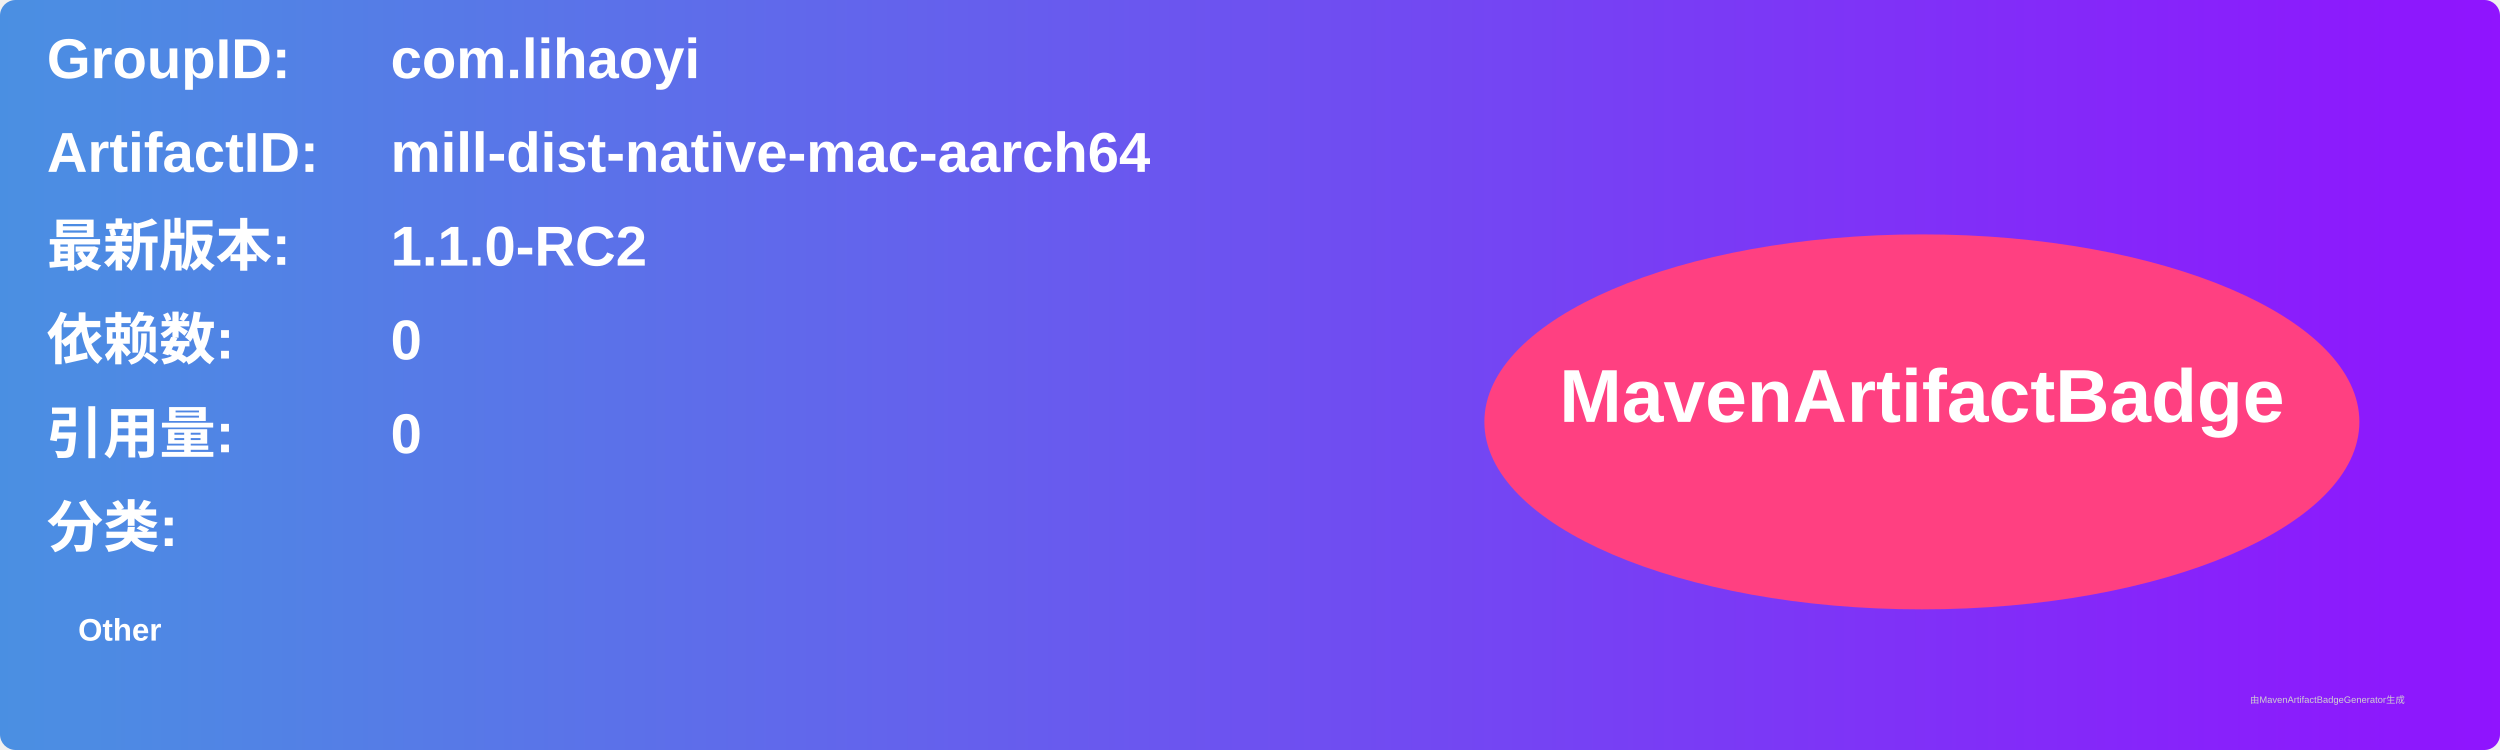
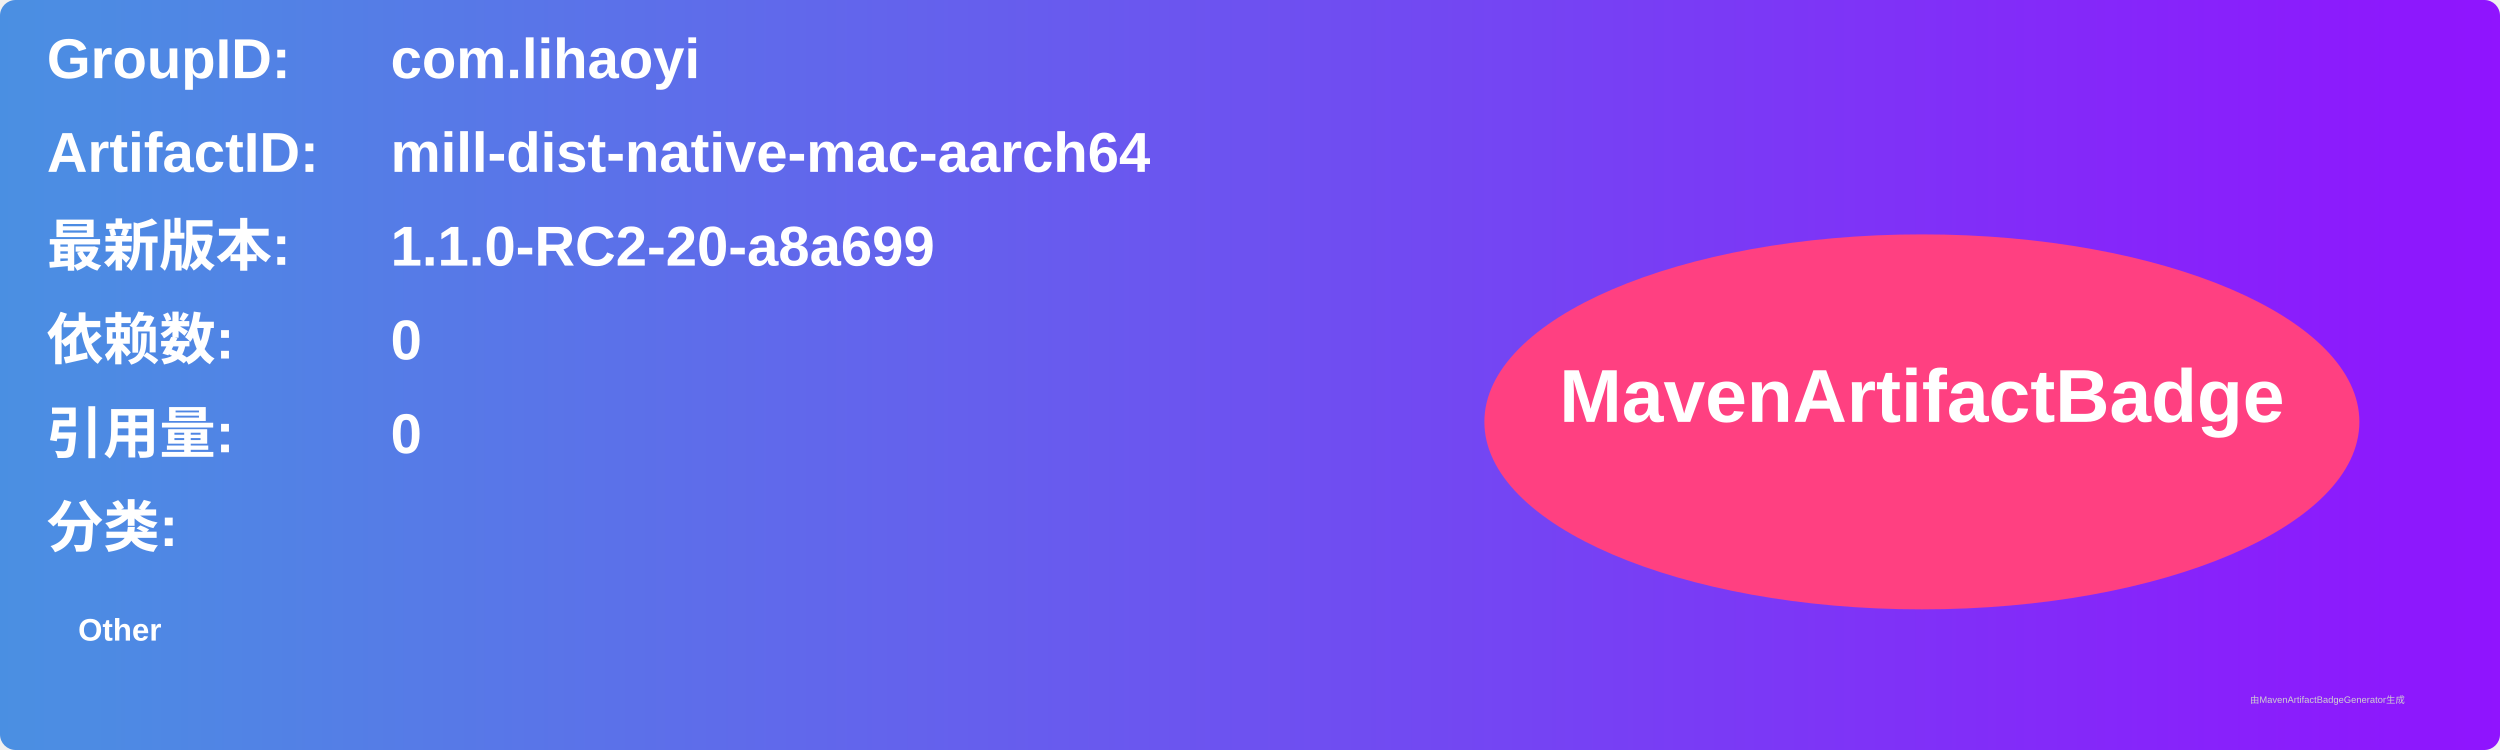
<svg xmlns="http://www.w3.org/2000/svg" width="800" height="240" viewBox="0 0 800 240">
  <linearGradient id="grad" x1="0%" y1="0%" x2="100%" y2="0%">
    <stop offset="0%" stop-color="#4a90e2" />
    <stop offset="100%" stop-color="#9013fe" />
  </linearGradient>
  <rect width="100%" height="100%" rx="5" ry="5" fill="url(#grad)" />
  <g transform="translate(15, 15)">
    <text x="0" y="10" font-family="Arial" font-size="18" fill="white" font-weight="bold" width="260">GroupID:</text>
    <text x="110" y="10" font-family="Arial" font-size="18" fill="white" font-weight="bold" width="460">com.lihaoyi</text>
    <text x="0" y="40" font-family="Arial" font-size="18" fill="white" font-weight="bold" width="260">ArtifactID:</text>
    <text x="110" y="40" font-family="Arial" font-size="18" fill="white" font-weight="bold" width="460">mill-dist-native-mac-aarch64</text>
    <text x="0" y="70" font-family="Arial" font-size="18" fill="white" font-weight="bold">最新版本:</text>
    <text x="110" y="70" font-family="Arial" font-size="18" fill="white" font-weight="bold">
-       <tspan font-weight="bold">1.1.0-RC2</tspan>
+       <tspan font-weight="bold">1.1.0-RC2-20-a8a699</tspan>
    </text>
    <text x="0" y="100" font-family="Arial" font-size="18" fill="white" font-weight="bold">依赖数: </text>
    <text x="110" y="100" font-family="Arial" font-size="18" fill="white">
      <tspan font-weight="bold">0</tspan>
    </text>
    <text x="0" y="130" font-family="Arial" font-size="18" fill="white" font-weight="bold">引用量: </text>
    <text x="110" y="130" font-family="Arial" font-size="18" fill="white">
      <tspan font-weight="bold">0</tspan>
    </text>
    <text x="0" y="160" font-family="Arial" font-size="18" fill="white" font-weight="bold">分类:</text>
    <text x="10" y="190" font-family="Arial" font-size="10" fill="white">
      <tspan font-weight="bold">Other</tspan>
    </text>
    <ellipse cx="600" cy="120" rx="140" ry="60" fill="#ff4081" />
    <text x="600" y="120" text-anchor="middle" font-family="Arial" font-size="24" fill="white" font-weight="bold">MavenArtifactBadge</text>
  </g>
  <text x="720" y="225" font-family="Arial" font-size="3" fill="#d0d0d0">由MavenArtifactBadgeGenerator生成</text>
</svg>
